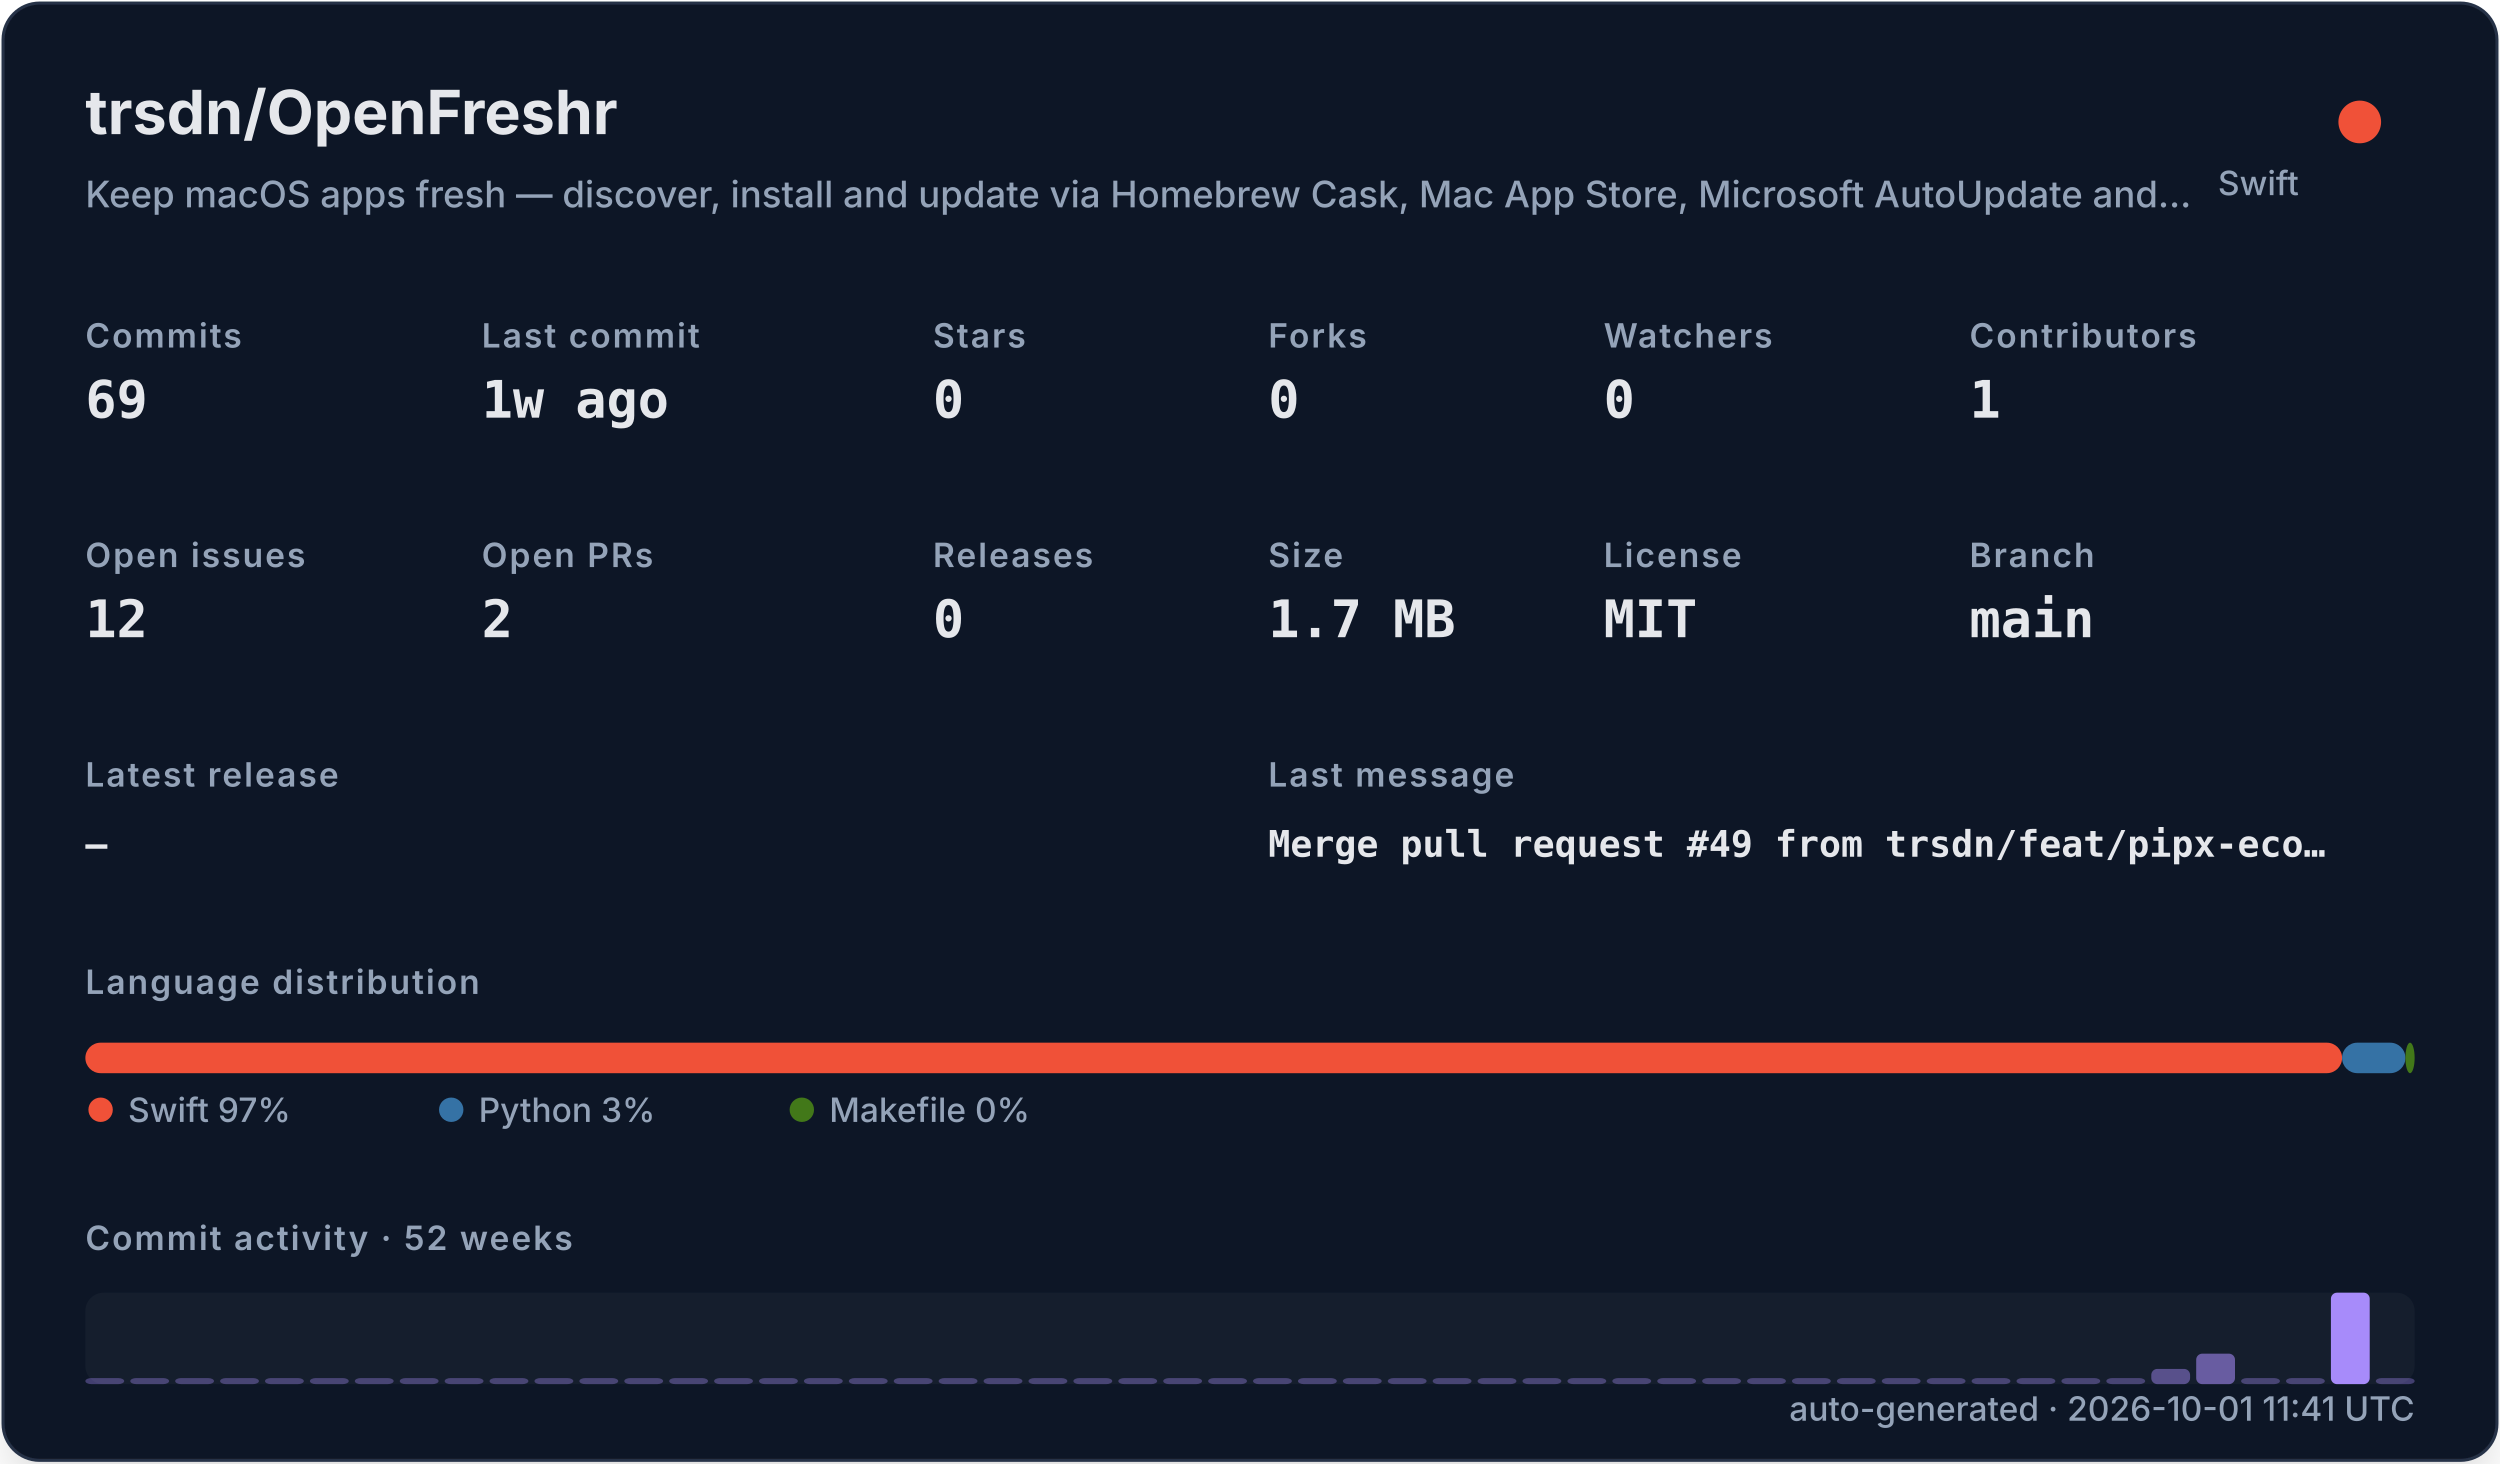
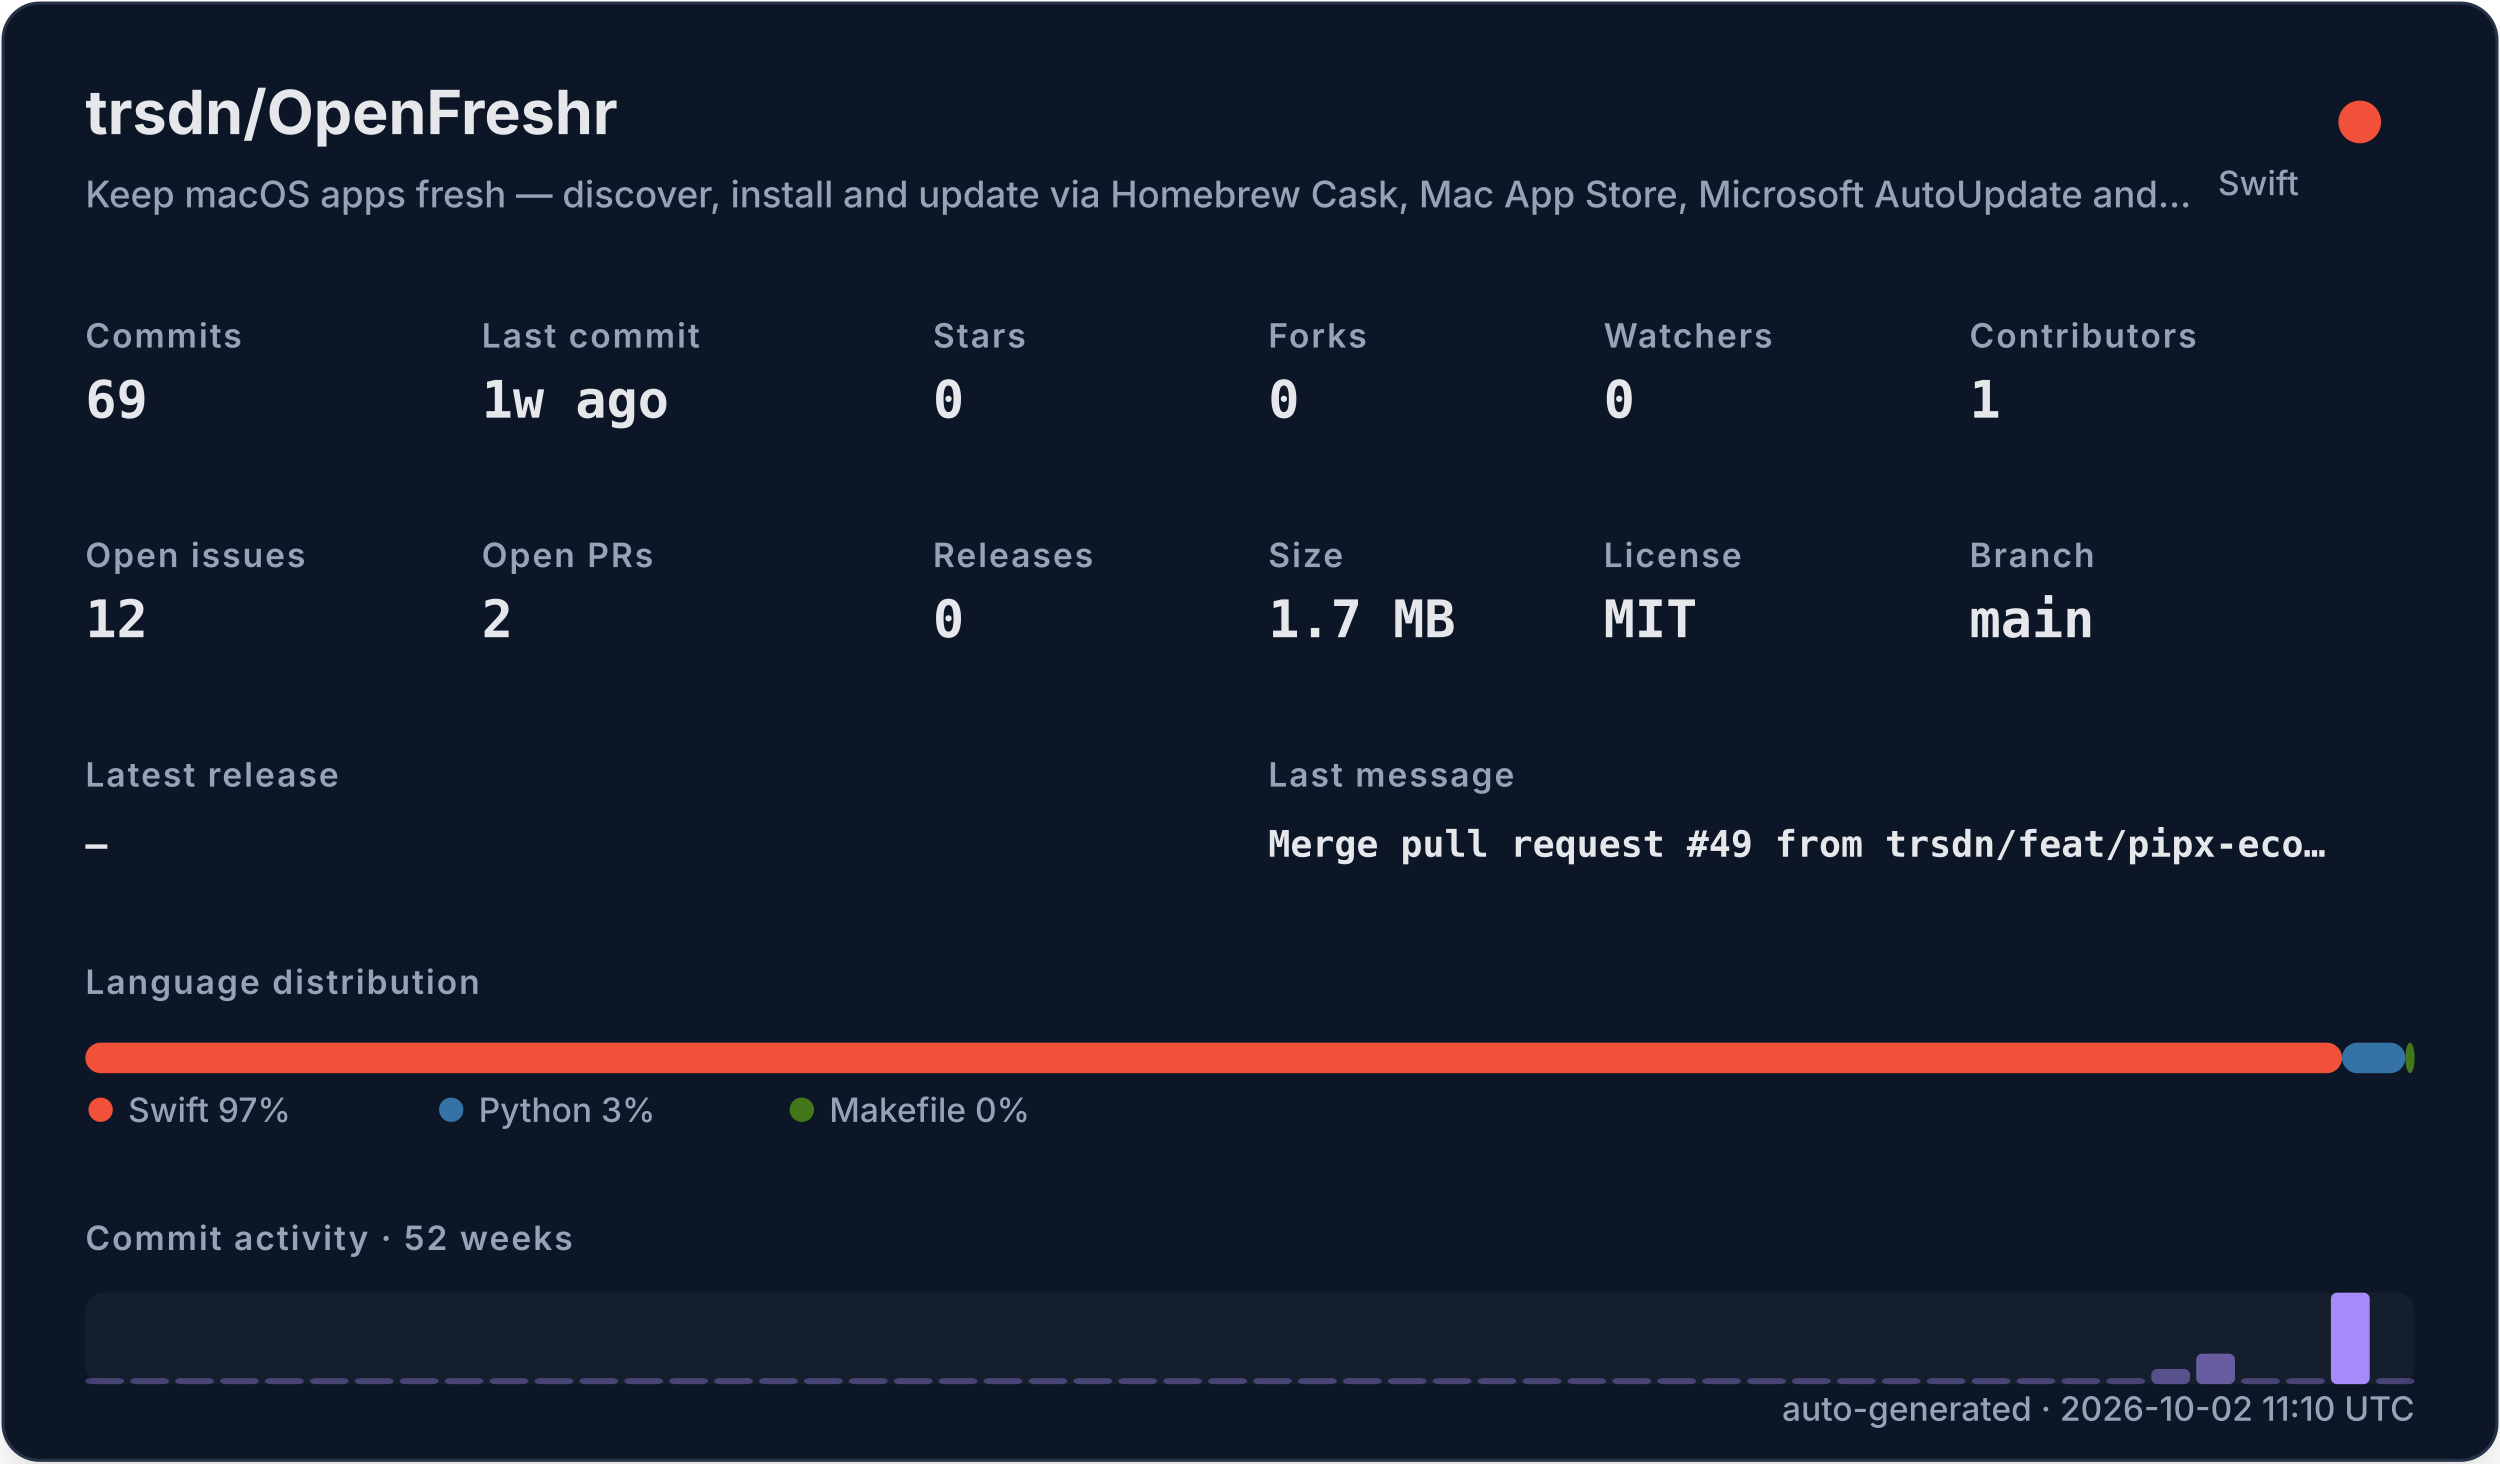
<svg xmlns="http://www.w3.org/2000/svg" width="820" height="480" viewBox="0 0 820 480" role="img">
  <defs>
    <filter id="shadow" x="-10%" y="-10%" width="120%" height="120%">
      <feDropShadow dx="0" dy="8" stdDeviation="10" flood-color="#000000" flood-opacity="0.16" />
    </filter>
    <style>
    .title { font: 700 20px -apple-system,BlinkMacSystemFont,"Segoe UI",sans-serif; fill: #e5e7eb; }
    .subtitle { font: 500 12px -apple-system,BlinkMacSystemFont,"Segoe UI",sans-serif; fill: #94a3b8; }
    .label { font: 600 11px -apple-system,BlinkMacSystemFont,"Segoe UI",sans-serif; fill: #94a3b8; text-transform: uppercase; letter-spacing: .06em; }
    .value { font: 700 17px ui-monospace,SFMono-Regular,Menlo,monospace; fill: #e5e7eb; }
    .small { font: 500 11px -apple-system,BlinkMacSystemFont,"Segoe UI",sans-serif; fill: #94a3b8; }
    .tiny { font: 500 10px -apple-system,BlinkMacSystemFont,"Segoe UI",sans-serif; fill: #94a3b8; }
    .mono { font: 650 12px ui-monospace,SFMono-Regular,Menlo,monospace; fill: #e5e7eb; }
  </style>
  </defs>
  <rect x="1" y="1" width="818" height="478" rx="12" fill="#111827" stroke="#263247" filter="url(#shadow)" />
  <text x="28" y="44" class="title">trsdn/OpenFreshr</text>
  <text x="28" y="68" class="subtitle">Keep macOS apps fresh — discover, install and update via Homebrew Cask, Mac App Store, Microsoft AutoUpdate and…</text>
  <circle cx="774" cy="40" r="7" fill="#F05138" />
  <text x="754" y="64" text-anchor="end" class="small">Swift</text>
  <text x="28" y="114" class="label">Commits</text>
  <text x="28" y="137" class="value">69</text>
  <text x="158" y="114" class="label">Last commit</text>
  <text x="158" y="137" class="value">1w ago</text>
  <text x="306" y="114" class="label">Stars</text>
  <text x="306" y="137" class="value">0</text>
  <text x="416" y="114" class="label">Forks</text>
  <text x="416" y="137" class="value">0</text>
  <text x="526" y="114" class="label">Watchers</text>
  <text x="526" y="137" class="value">0</text>
  <text x="646" y="114" class="label">Contributors</text>
  <text x="646" y="137" class="value">1</text>
  <text x="28" y="186" class="label">Open issues</text>
  <text x="28" y="209" class="value">12</text>
  <text x="158" y="186" class="label">Open PRs</text>
  <text x="158" y="209" class="value">2</text>
  <text x="306" y="186" class="label">Releases</text>
  <text x="306" y="209" class="value">0</text>
  <text x="416" y="186" class="label">Size</text>
  <text x="416" y="209" class="value">1.7 MB</text>
  <text x="526" y="186" class="label">License</text>
  <text x="526" y="209" class="value">MIT</text>
  <text x="646" y="186" class="label">Branch</text>
  <text x="646" y="209" class="value">main</text>
  <text x="28" y="258" class="label">Latest release</text>
  <text x="28" y="281" class="mono">—</text>
  <text x="416" y="258" class="label">Last message</text>
  <text x="416" y="281" class="mono">Merge pull request #49 from trsdn/feat/pipx-eco…</text>
  <text x="28" y="326" class="label">Language distribution</text>
  <rect x="28.00" y="342" width="740.20" height="10" rx="5" fill="#F05138" />
  <rect x="768.20" y="342" width="20.78" height="10" rx="5" fill="#3572A5" />
  <rect x="788.98" y="342" width="3.02" height="10" rx="5" fill="#427819" />
  <circle cx="33" cy="364" r="4" fill="#F05138" />
  <text x="42" y="368" class="small">Swift 97%</text>
  <circle cx="148" cy="364" r="4" fill="#3572A5" />
  <text x="157" y="368" class="small">Python 3%</text>
  <circle cx="263" cy="364" r="4" fill="#427819" />
  <text x="272" y="368" class="small">Makefile 0%</text>
  <text x="28" y="410" class="label">Commit activity · 52 weeks</text>
  <rect x="28" y="424" width="764" height="30" rx="6" fill="#1f2937" opacity=".42" />
  <rect x="28.00" y="452.00" width="12.73" height="2.00" rx="2" fill="#a78bfa" opacity="0.35" />
  <rect x="42.73" y="452.00" width="12.73" height="2.00" rx="2" fill="#a78bfa" opacity="0.35" />
  <rect x="57.46" y="452.00" width="12.73" height="2.00" rx="2" fill="#a78bfa" opacity="0.35" />
  <rect x="72.19" y="452.00" width="12.73" height="2.00" rx="2" fill="#a78bfa" opacity="0.35" />
  <rect x="86.92" y="452.00" width="12.73" height="2.00" rx="2" fill="#a78bfa" opacity="0.35" />
  <rect x="101.65" y="452.00" width="12.73" height="2.00" rx="2" fill="#a78bfa" opacity="0.35" />
  <rect x="116.38" y="452.00" width="12.73" height="2.00" rx="2" fill="#a78bfa" opacity="0.35" />
  <rect x="131.12" y="452.00" width="12.73" height="2.00" rx="2" fill="#a78bfa" opacity="0.35" />
  <rect x="145.85" y="452.00" width="12.73" height="2.00" rx="2" fill="#a78bfa" opacity="0.35" />
  <rect x="160.58" y="452.00" width="12.73" height="2.00" rx="2" fill="#a78bfa" opacity="0.35" />
  <rect x="175.31" y="452.00" width="12.73" height="2.00" rx="2" fill="#a78bfa" opacity="0.35" />
  <rect x="190.04" y="452.00" width="12.73" height="2.00" rx="2" fill="#a78bfa" opacity="0.35" />
  <rect x="204.77" y="452.00" width="12.73" height="2.00" rx="2" fill="#a78bfa" opacity="0.35" />
  <rect x="219.50" y="452.00" width="12.73" height="2.00" rx="2" fill="#a78bfa" opacity="0.35" />
  <rect x="234.23" y="452.00" width="12.73" height="2.00" rx="2" fill="#a78bfa" opacity="0.35" />
  <rect x="248.96" y="452.00" width="12.73" height="2.00" rx="2" fill="#a78bfa" opacity="0.35" />
  <rect x="263.69" y="452.00" width="12.73" height="2.00" rx="2" fill="#a78bfa" opacity="0.35" />
  <rect x="278.42" y="452.00" width="12.73" height="2.00" rx="2" fill="#a78bfa" opacity="0.35" />
  <rect x="293.15" y="452.00" width="12.73" height="2.00" rx="2" fill="#a78bfa" opacity="0.35" />
  <rect x="307.88" y="452.00" width="12.73" height="2.00" rx="2" fill="#a78bfa" opacity="0.35" />
  <rect x="322.62" y="452.00" width="12.73" height="2.00" rx="2" fill="#a78bfa" opacity="0.35" />
  <rect x="337.35" y="452.00" width="12.73" height="2.00" rx="2" fill="#a78bfa" opacity="0.35" />
  <rect x="352.08" y="452.00" width="12.73" height="2.00" rx="2" fill="#a78bfa" opacity="0.35" />
  <rect x="366.81" y="452.00" width="12.73" height="2.00" rx="2" fill="#a78bfa" opacity="0.35" />
  <rect x="381.54" y="452.00" width="12.73" height="2.00" rx="2" fill="#a78bfa" opacity="0.35" />
  <rect x="396.27" y="452.00" width="12.73" height="2.00" rx="2" fill="#a78bfa" opacity="0.35" />
  <rect x="411.00" y="452.00" width="12.73" height="2.00" rx="2" fill="#a78bfa" opacity="0.35" />
  <rect x="425.73" y="452.00" width="12.73" height="2.00" rx="2" fill="#a78bfa" opacity="0.35" />
  <rect x="440.46" y="452.00" width="12.73" height="2.00" rx="2" fill="#a78bfa" opacity="0.35" />
  <rect x="455.19" y="452.00" width="12.73" height="2.00" rx="2" fill="#a78bfa" opacity="0.35" />
  <rect x="469.92" y="452.00" width="12.73" height="2.00" rx="2" fill="#a78bfa" opacity="0.35" />
  <rect x="484.65" y="452.00" width="12.73" height="2.00" rx="2" fill="#a78bfa" opacity="0.35" />
  <rect x="499.38" y="452.00" width="12.73" height="2.00" rx="2" fill="#a78bfa" opacity="0.35" />
  <rect x="514.12" y="452.00" width="12.73" height="2.00" rx="2" fill="#a78bfa" opacity="0.35" />
  <rect x="528.85" y="452.00" width="12.73" height="2.00" rx="2" fill="#a78bfa" opacity="0.35" />
  <rect x="543.58" y="452.00" width="12.73" height="2.00" rx="2" fill="#a78bfa" opacity="0.35" />
  <rect x="558.31" y="452.00" width="12.73" height="2.00" rx="2" fill="#a78bfa" opacity="0.35" />
  <rect x="573.04" y="452.00" width="12.73" height="2.00" rx="2" fill="#a78bfa" opacity="0.35" />
  <rect x="587.77" y="452.00" width="12.73" height="2.00" rx="2" fill="#a78bfa" opacity="0.35" />
  <rect x="602.50" y="452.00" width="12.73" height="2.00" rx="2" fill="#a78bfa" opacity="0.35" />
  <rect x="617.23" y="452.00" width="12.73" height="2.00" rx="2" fill="#a78bfa" opacity="0.35" />
  <rect x="631.96" y="452.00" width="12.73" height="2.00" rx="2" fill="#a78bfa" opacity="0.35" />
  <rect x="646.69" y="452.00" width="12.73" height="2.00" rx="2" fill="#a78bfa" opacity="0.35" />
  <rect x="661.42" y="452.00" width="12.73" height="2.00" rx="2" fill="#a78bfa" opacity="0.35" />
  <rect x="676.15" y="452.00" width="12.73" height="2.00" rx="2" fill="#a78bfa" opacity="0.35" />
  <rect x="690.88" y="452.00" width="12.73" height="2.00" rx="2" fill="#a78bfa" opacity="0.35" />
  <rect x="705.62" y="449.00" width="12.73" height="5.00" rx="2" fill="#a78bfa" opacity="0.46" />
  <rect x="720.35" y="444.00" width="12.73" height="10.00" rx="2" fill="#a78bfa" opacity="0.57" />
  <rect x="735.08" y="452.00" width="12.73" height="2.00" rx="2" fill="#a78bfa" opacity="0.35" />
  <rect x="749.81" y="452.00" width="12.73" height="2.00" rx="2" fill="#a78bfa" opacity="0.35" />
  <rect x="764.54" y="424.00" width="12.73" height="30.00" rx="2" fill="#a78bfa" opacity="1.00" />
  <rect x="779.27" y="452.00" width="12.73" height="2.00" rx="2" fill="#a78bfa" opacity="0.35" />
-   <text x="792" y="466" text-anchor="end" class="small">auto-generated · 2026-10-01 11:41 UTC</text>
+   <text x="792" y="466" text-anchor="end" class="small">auto-generated · 2026-10-02 11:10 UTC</text>
</svg>
